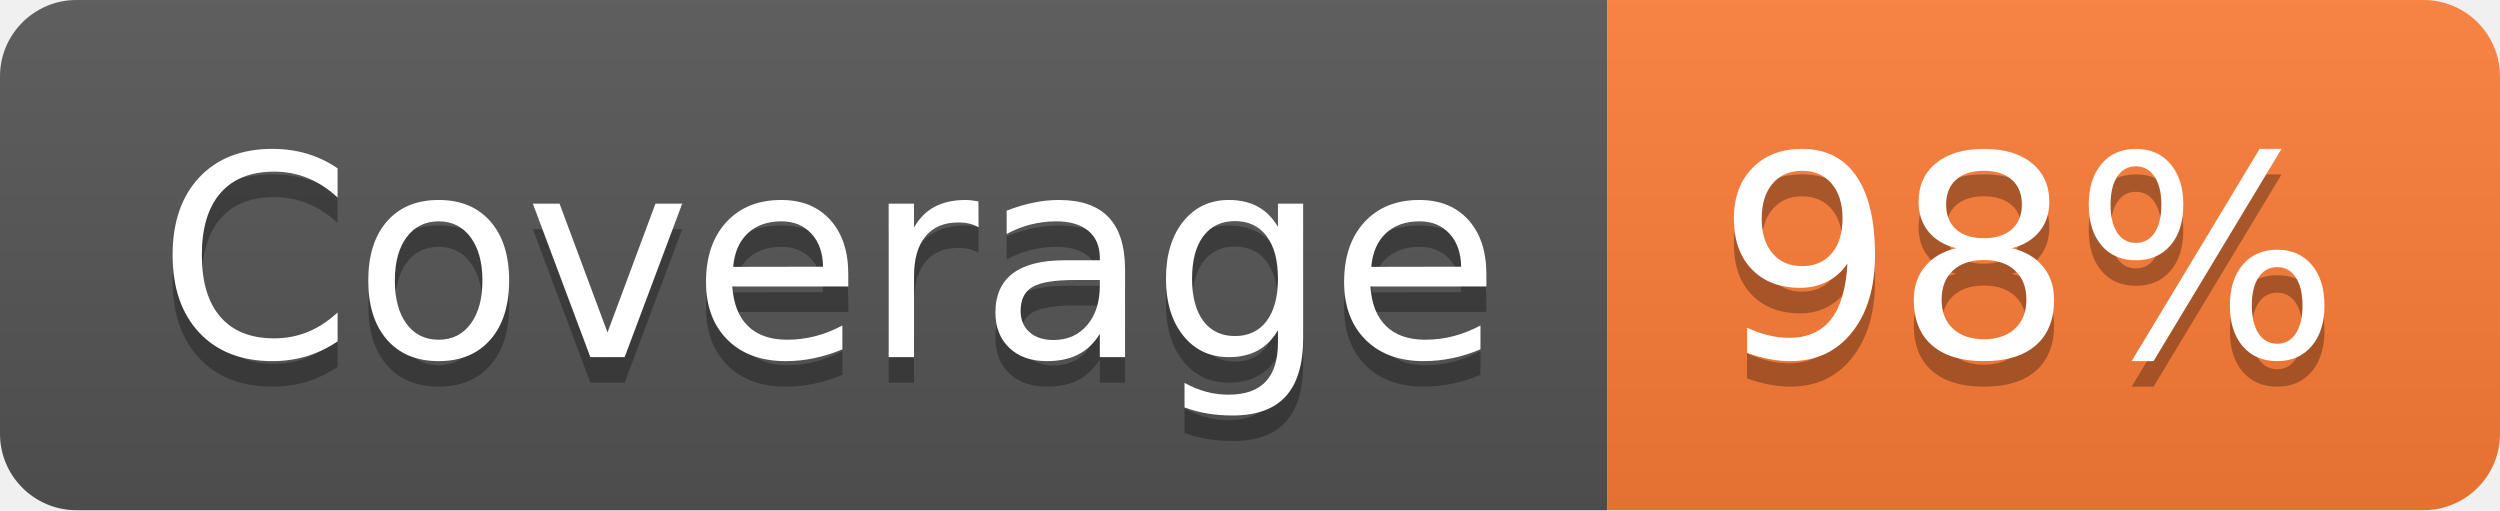
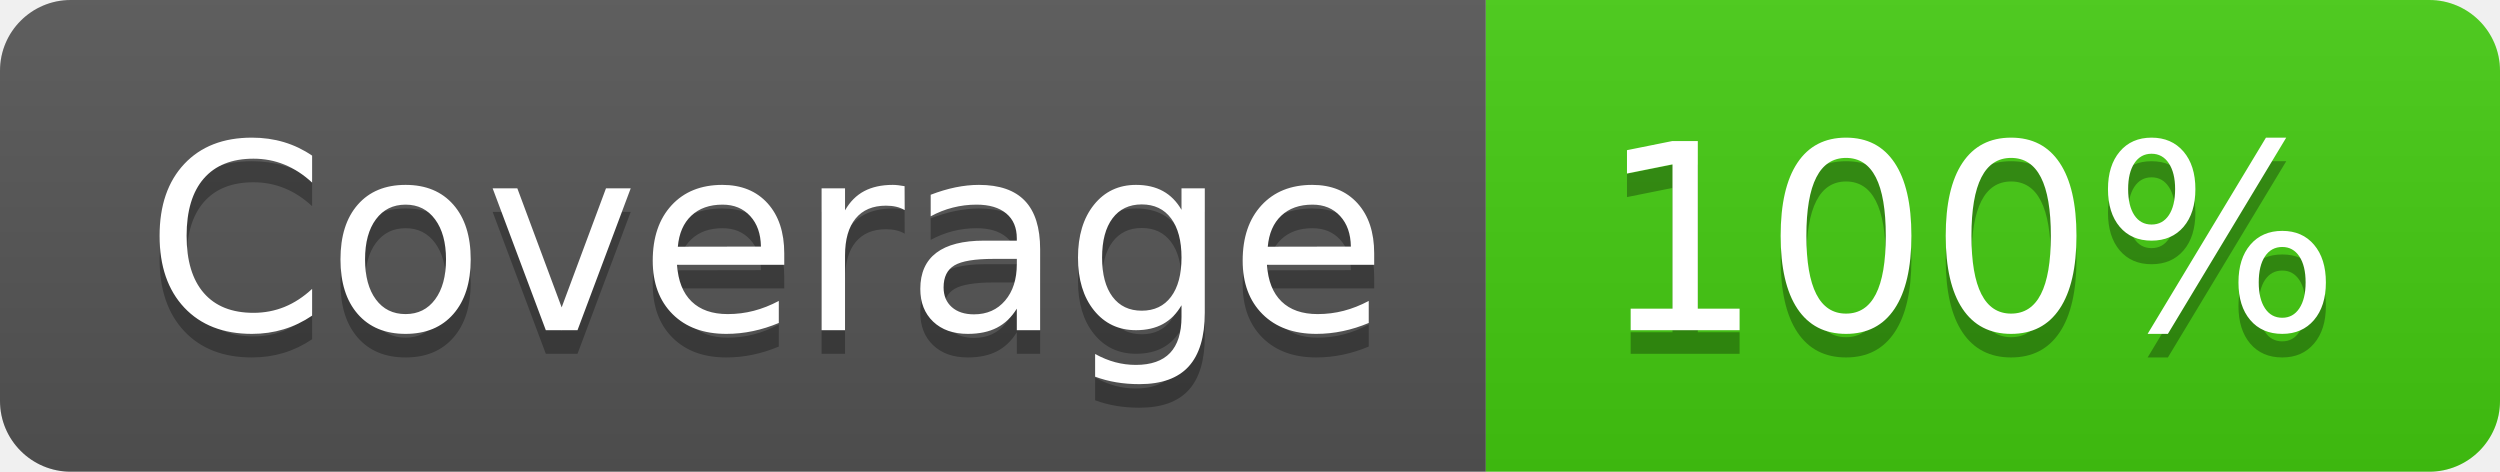
- <svg xmlns="http://www.w3.org/2000/svg" width="98" height="20" role="img" aria-label="Coverage: 98%">
+ <svg xmlns="http://www.w3.org/2000/svg" width="106" height="20" role="img" aria-label="Coverage: 100%">
  <linearGradient id="s" x2="0" y2="100%">
    <stop offset="0" stop-color="#bbb" stop-opacity=".1" />
    <stop offset="1" stop-opacity=".1" />
  </linearGradient>
  <clipPath id="r">
-     <rect width="98" height="20" rx="3" fill="#fff" />
+     <rect width="106" height="20" rx="3" fill="#fff" />
  </clipPath>
  <g clip-path="url(#r)">
    <rect width="63" height="20" fill="#555" />
-     <rect x="63" width="35" height="20" fill="#fe7d37" />
-     <rect width="98" height="20" fill="url(#s)" />
+     <rect x="63" width="43" height="20" fill="#4c1" />
+     <rect width="106" height="20" fill="url(#s)" />
  </g>
  <g fill="#fff" text-anchor="middle" font-family="Verdana,Geneva,DejaVu Sans,sans-serif" text-rendering="geometricPrecision" font-size="110">
    <text aria-hidden="true" x="325" y="150" fill="#010101" fill-opacity=".3" transform="scale(.1)" textLength="530">Coverage</text>
    <text x="325" y="140" transform="scale(.1)" fill="#fff" textLength="530">Coverage</text>
-     <text aria-hidden="true" x="795" y="150" fill="#010101" fill-opacity=".3" transform="scale(.1)" textLength="250">98%</text>
-     <text x="795" y="140" transform="scale(.1)" fill="#fff" textLength="250">98%</text>
+     <text aria-hidden="true" x="835" y="150" fill="#010101" fill-opacity=".3" transform="scale(.1)" textLength="330">100%</text>
+     <text x="835" y="140" transform="scale(.1)" fill="#fff" textLength="330">100%</text>
  </g>
</svg>
